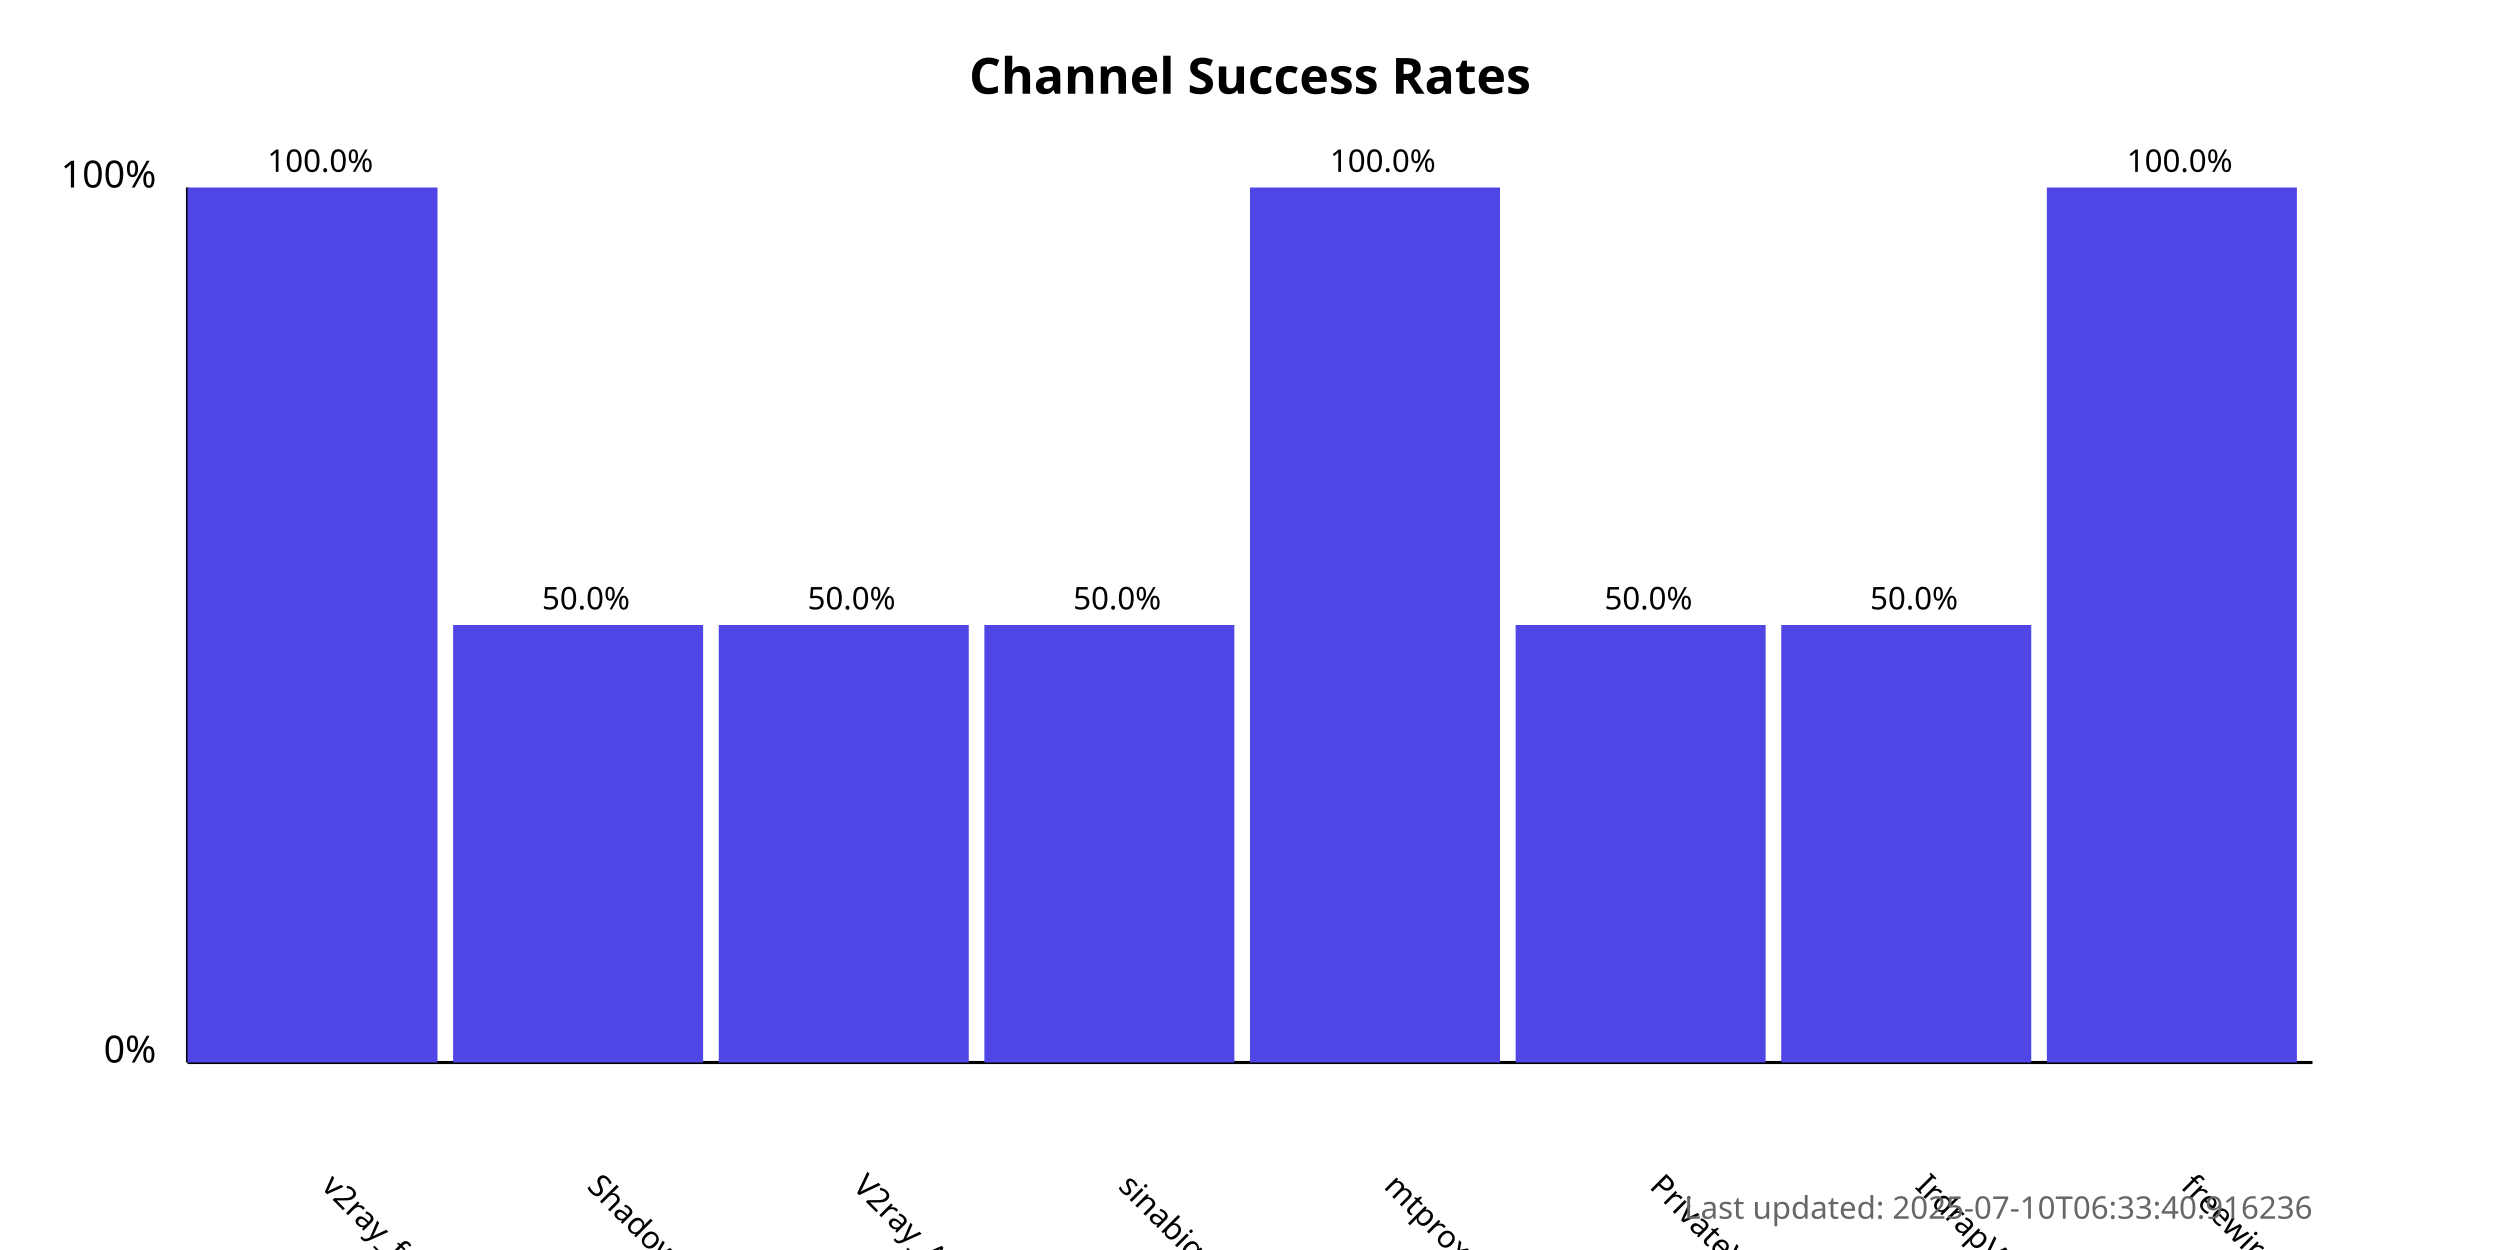
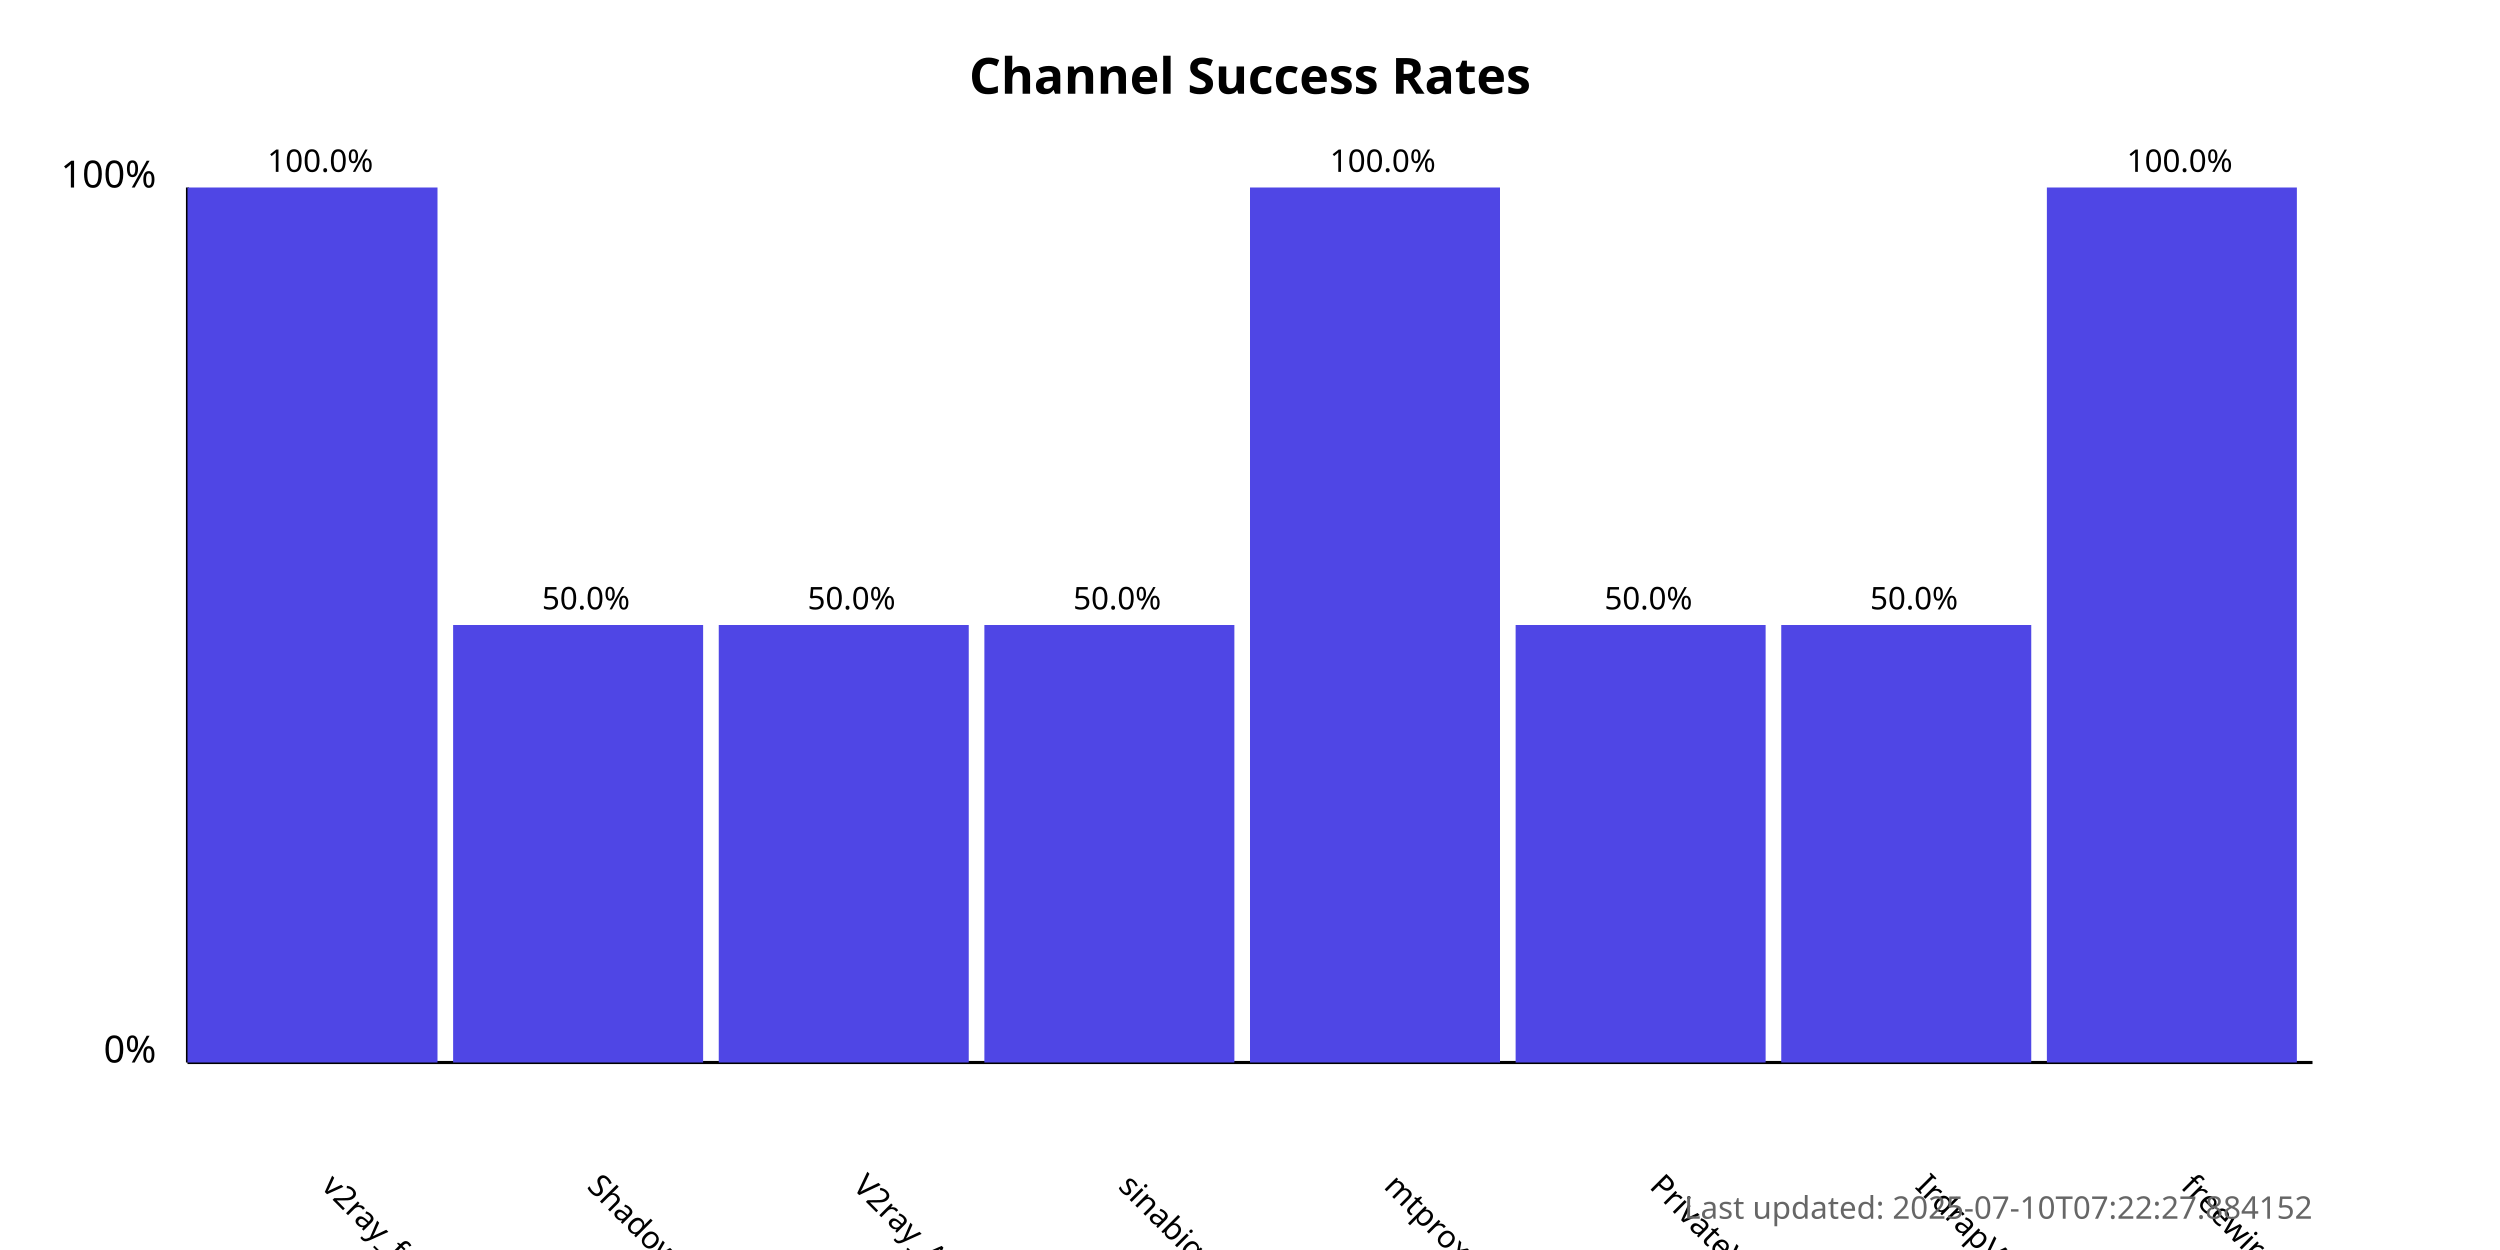
<svg xmlns="http://www.w3.org/2000/svg" width="800" height="400">
  <style>
            .chart-title { font: bold 16px sans-serif; }
            .axis-label { font: 12px sans-serif; }
            .tick-label { font: 10px sans-serif; }
            .bar { fill: #4f46e5; }
            .bar:hover { fill: #6366f1; }
            .timestamp { font: 10px sans-serif; fill: #666; }
        </style>
  <text x="400.0" y="30" text-anchor="middle" class="chart-title">
            Channel Success Rates
        </text>
  <line x1="60" y1="340" x2="60" y2="60" stroke="black" stroke-width="1" />
  <line x1="60" y1="340" x2="740" y2="340" stroke="black" stroke-width="1" />
  <text x="50" y="340" text-anchor="end" class="axis-label">0%</text>
  <text x="50" y="60" text-anchor="end" class="axis-label">100%</text>
  <g>
    <rect x="60" y="60.0" width="80.0" height="280.0" class="bar" />
    <text x="102.5" y="380" transform="rotate(45, 102.5, 380)" text-anchor="start" class="tick-label">
                v2ray_free_conf
            </text>
    <text x="102.5" y="55.0" text-anchor="middle" class="tick-label">
                100.0%
            </text>
  </g>
  <g>
    <rect x="145.0" y="200.0" width="80.0" height="140.0" class="bar" />
    <text x="187.5" y="380" transform="rotate(45, 187.5, 380)" text-anchor="start" class="tick-label">
                ShadowProxy66
            </text>
    <text x="187.5" y="195.0" text-anchor="middle" class="tick-label">
                50.0%
            </text>
  </g>
  <g>
    <rect x="230.0" y="200.0" width="80.0" height="140.0" class="bar" />
    <text x="272.5" y="380" transform="rotate(45, 272.5, 380)" text-anchor="start" class="tick-label">
                V2ray_Alpha
            </text>
    <text x="272.5" y="195.0" text-anchor="middle" class="tick-label">
                50.0%
            </text>
  </g>
  <g>
    <rect x="315.0" y="200.0" width="80.0" height="140.0" class="bar" />
    <text x="357.5" y="380" transform="rotate(45, 357.5, 380)" text-anchor="start" class="tick-label">
                sinabigo
            </text>
    <text x="357.5" y="195.0" text-anchor="middle" class="tick-label">
                50.0%
            </text>
  </g>
  <g>
    <rect x="400.0" y="60.0" width="80.0" height="280.0" class="bar" />
    <text x="442.5" y="380" transform="rotate(45, 442.5, 380)" text-anchor="start" class="tick-label">
                mtproxy_lists
            </text>
    <text x="442.5" y="55.0" text-anchor="middle" class="tick-label">
                100.0%
            </text>
  </g>
  <g>
    <rect x="485.0" y="200.0" width="80.0" height="140.0" class="bar" />
    <text x="527.5" y="380" transform="rotate(45, 527.5, 380)" text-anchor="start" class="tick-label">
                PrivateVPNs
            </text>
    <text x="527.5" y="195.0" text-anchor="middle" class="tick-label">
                50.0%
            </text>
  </g>
  <g>
    <rect x="570.0" y="200.0" width="80.0" height="140.0" class="bar" />
    <text x="612.5" y="380" transform="rotate(45, 612.5, 380)" text-anchor="start" class="tick-label">
                IrdrapVPNnews
            </text>
    <text x="612.5" y="195.0" text-anchor="middle" class="tick-label">
                50.0%
            </text>
  </g>
  <g>
    <rect x="655.0" y="60.0" width="80.0" height="280.0" class="bar" />
    <text x="697.5" y="380" transform="rotate(45, 697.5, 380)" text-anchor="start" class="tick-label">
                freewireguard
            </text>
    <text x="697.5" y="55.0" text-anchor="middle" class="tick-label">
                100.0%
            </text>
  </g>
  <text x="740" y="390" text-anchor="end" class="timestamp">
-             Last updated: 2025-07-10T06:33:40.916236
+             Last updated: 2025-07-10T07:22:27.884152
        </text>
</svg>
